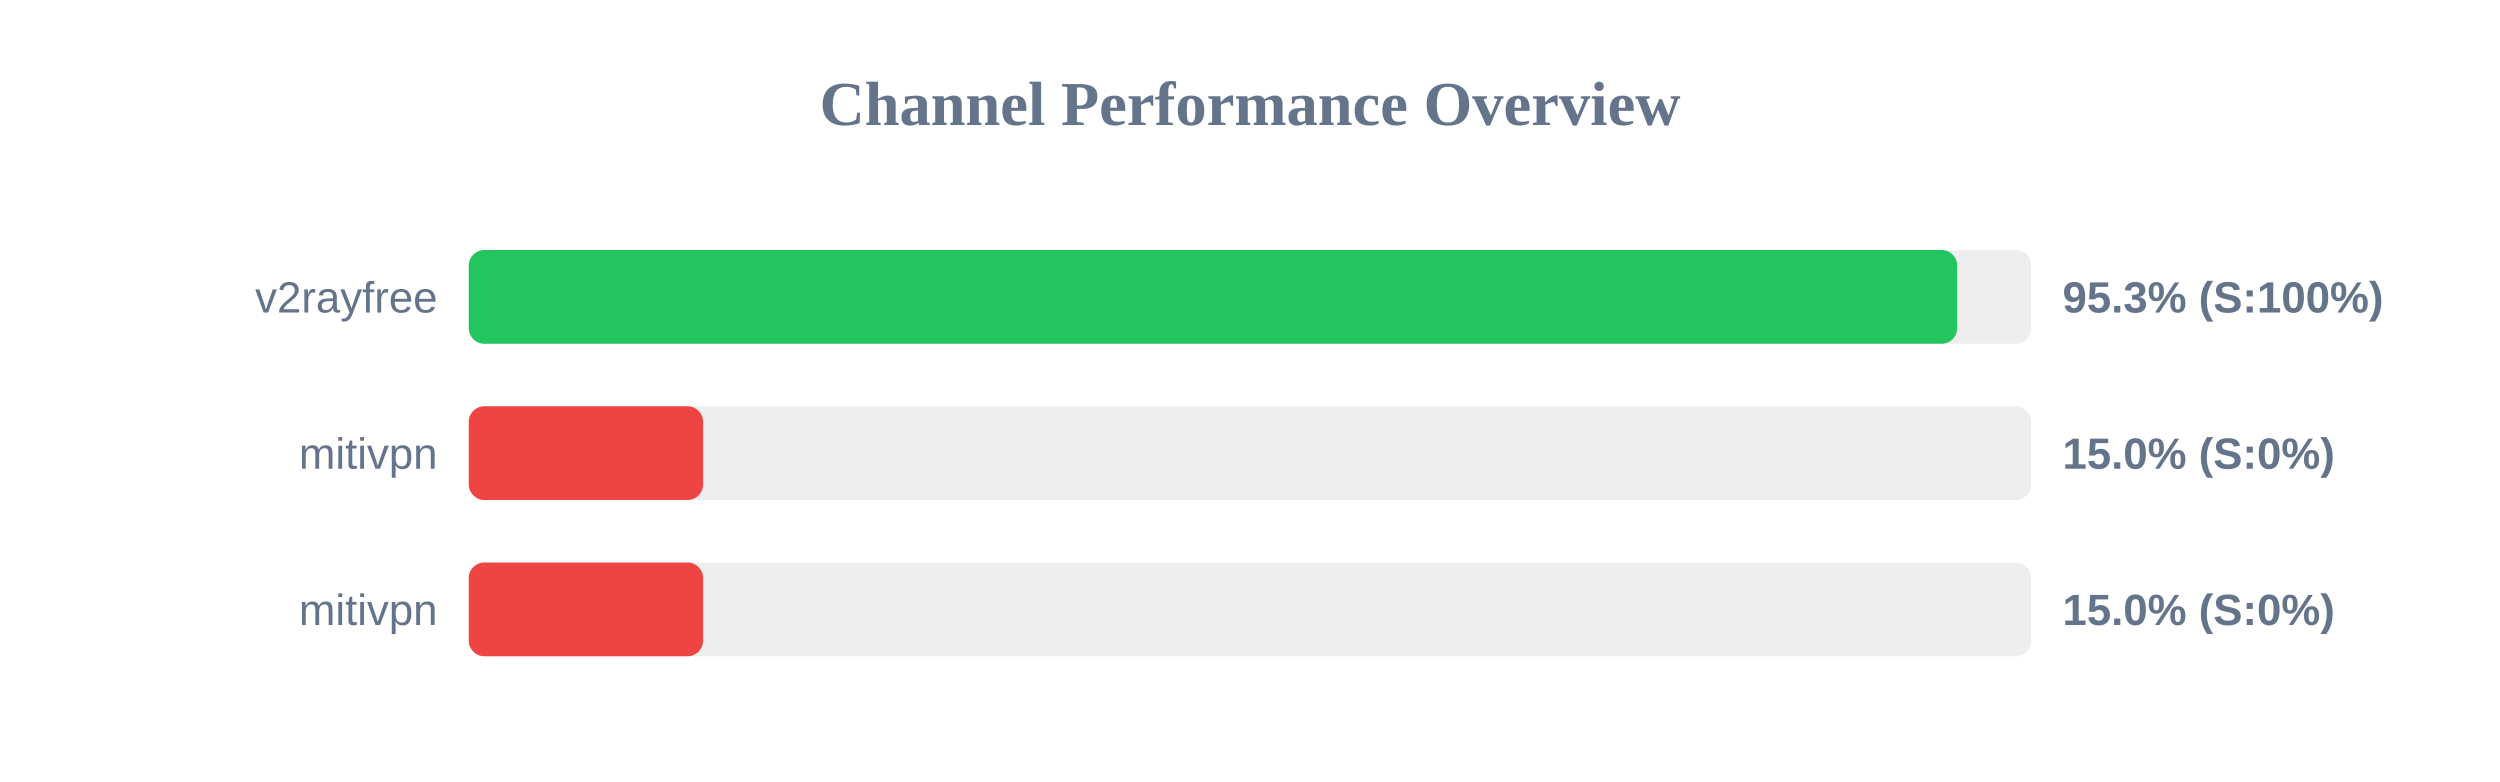
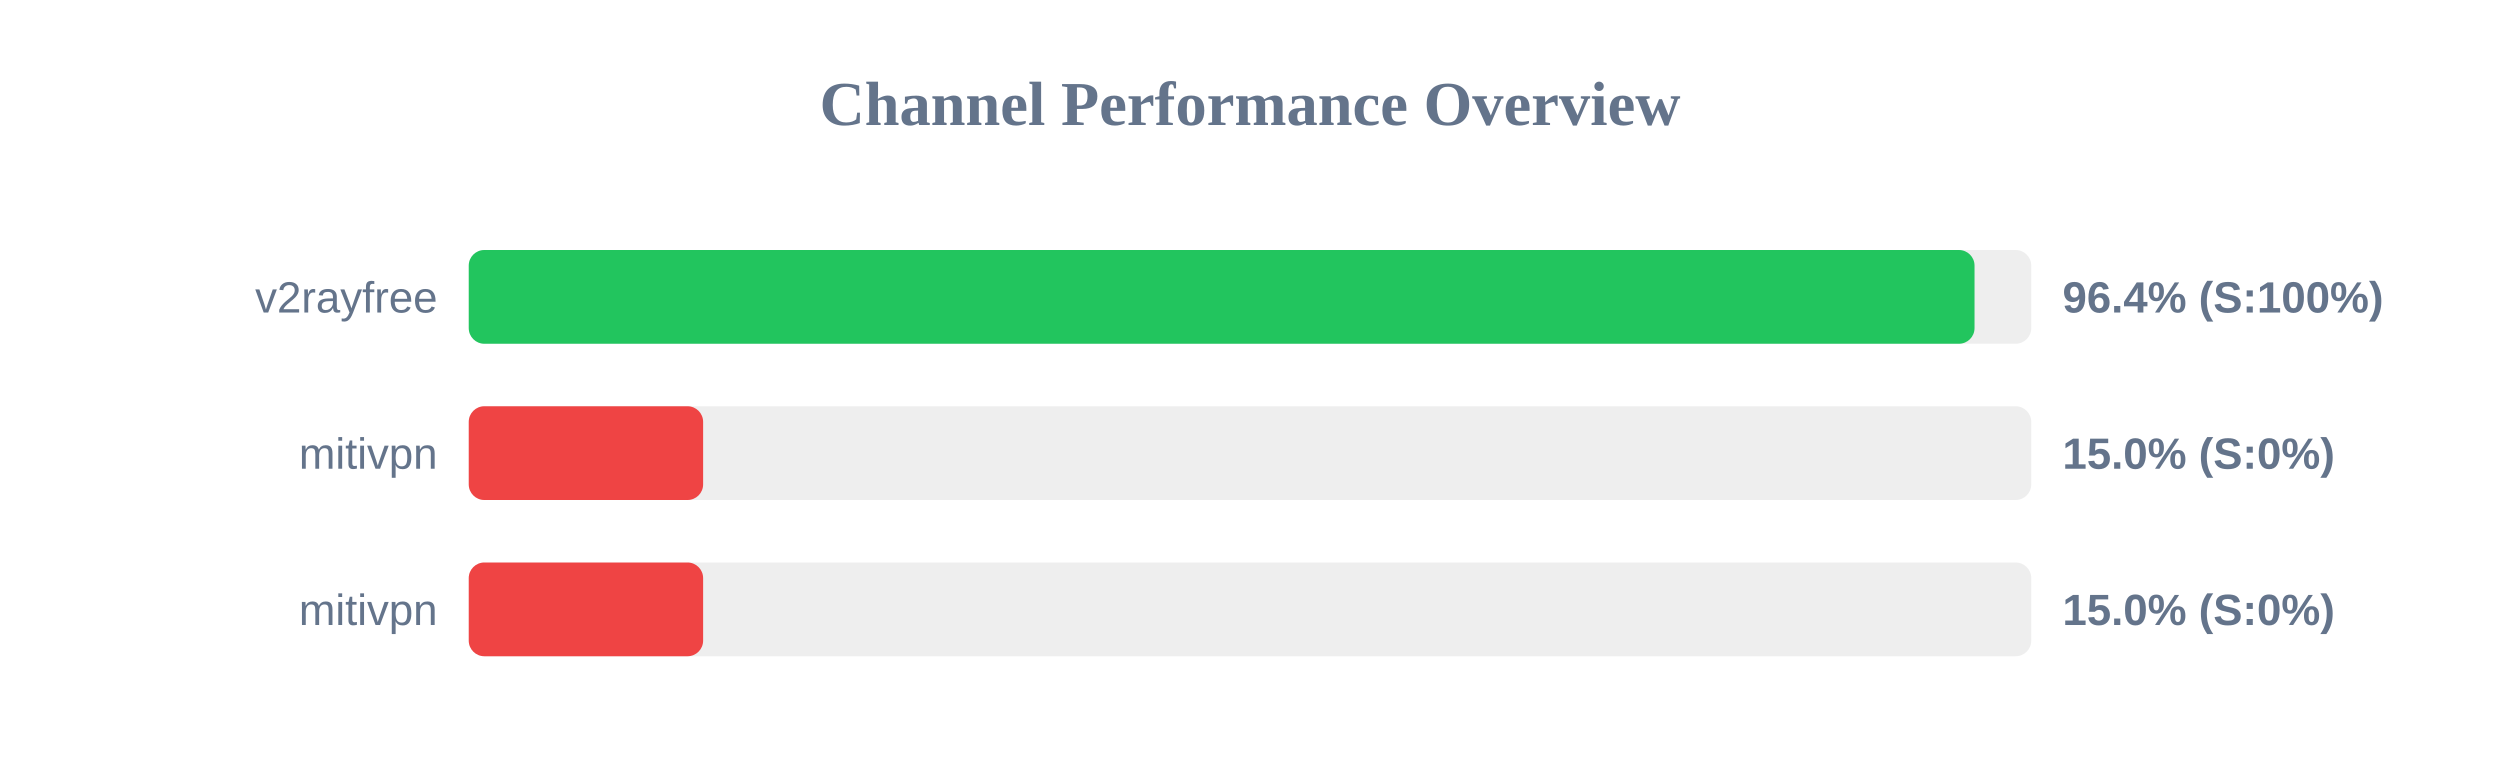
<svg xmlns="http://www.w3.org/2000/svg" width="800" height="250" version="1.1">
  <style>
        .row { font: 14px Arial; fill: #64748b; }
        .score { font: bold 14px Arial; fill: #64748b; }
    </style>
  <text x="400" y="40" text-anchor="middle" font-size="20px" font-weight="bold" fill="#64748b">Channel Performance Overview</text>
  <rect x="150" y="80" width="500" height="30" fill="#eee" rx="5" />
-   <rect x="150" y="80" width="476.3" height="30" fill="#22c55e" rx="5" />
+   <rect x="150" y="80" width="481.85" height="30" fill="#22c55e" rx="5" />
  <text x="140" y="100" text-anchor="end" class="row">v2rayfree</text>
-   <text x="660" y="100" text-anchor="start" class="score">95.3% (S:100%)</text>
+   <text x="660" y="100" text-anchor="start" class="score">96.4% (S:100%)</text>
  <rect x="150" y="130" width="500" height="30" fill="#eee" rx="5" />
  <rect x="150" y="130" width="75.0" height="30" fill="#ef4444" rx="5" />
  <text x="140" y="150" text-anchor="end" class="row">mitivpn</text>
  <text x="660" y="150" text-anchor="start" class="score">15.0% (S:0%)</text>
  <rect x="150" y="180" width="500" height="30" fill="#eee" rx="5" />
  <rect x="150" y="180" width="75.0" height="30" fill="#ef4444" rx="5" />
  <text x="140" y="200" text-anchor="end" class="row">mitivpn</text>
  <text x="660" y="200" text-anchor="start" class="score">15.0% (S:0%)</text>
</svg>
